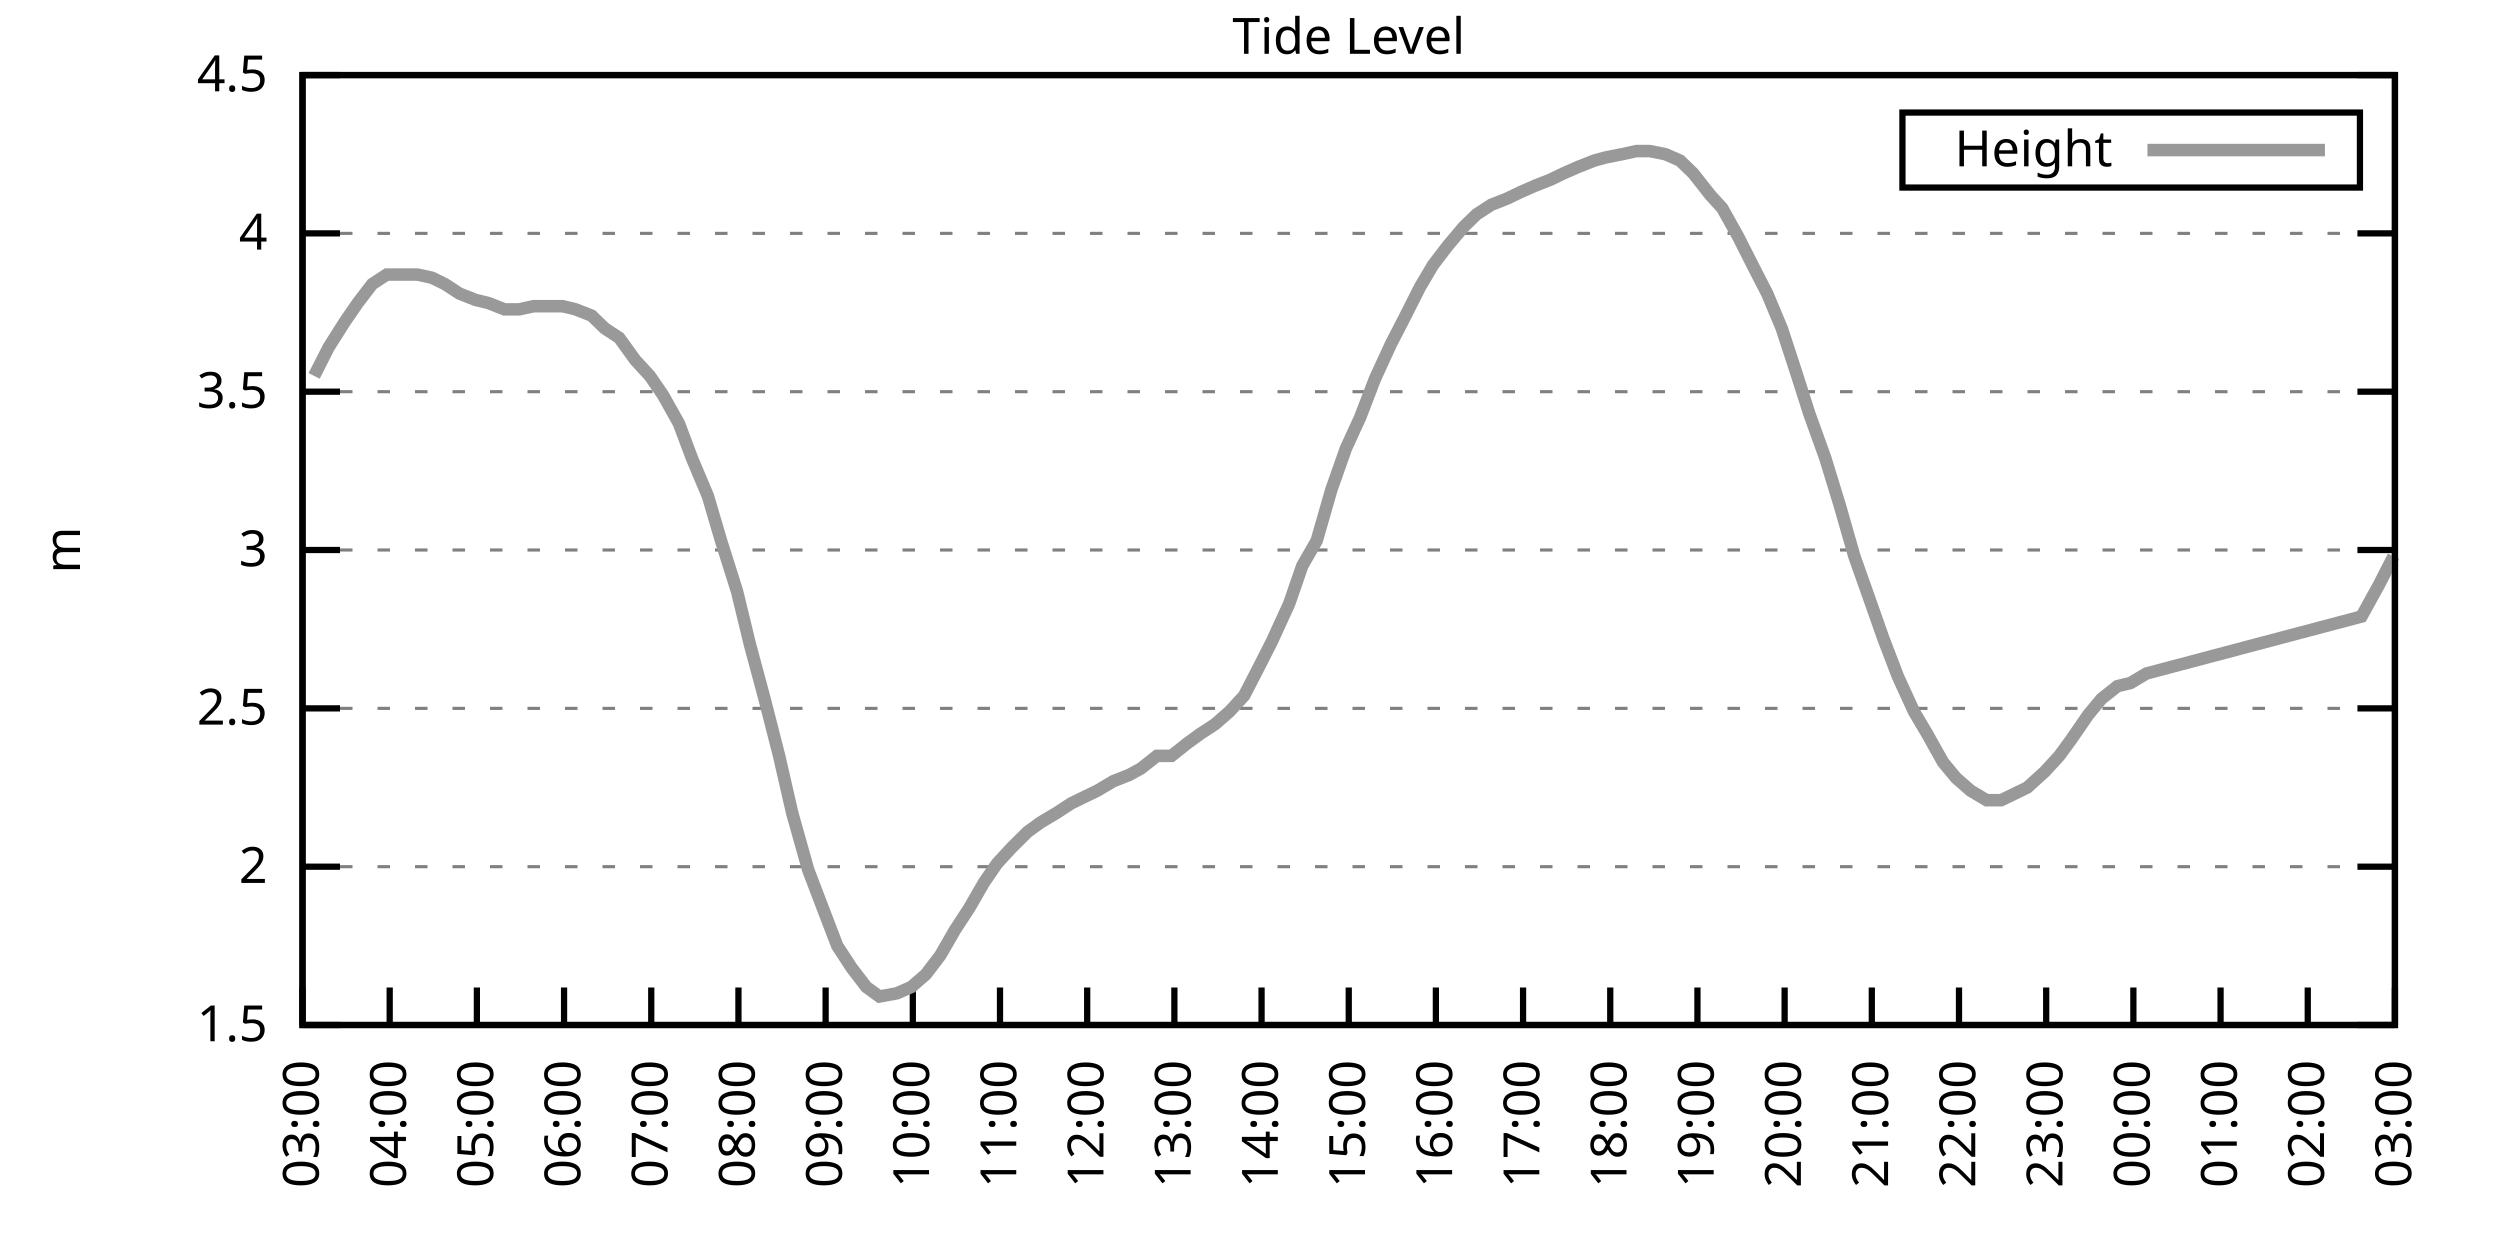
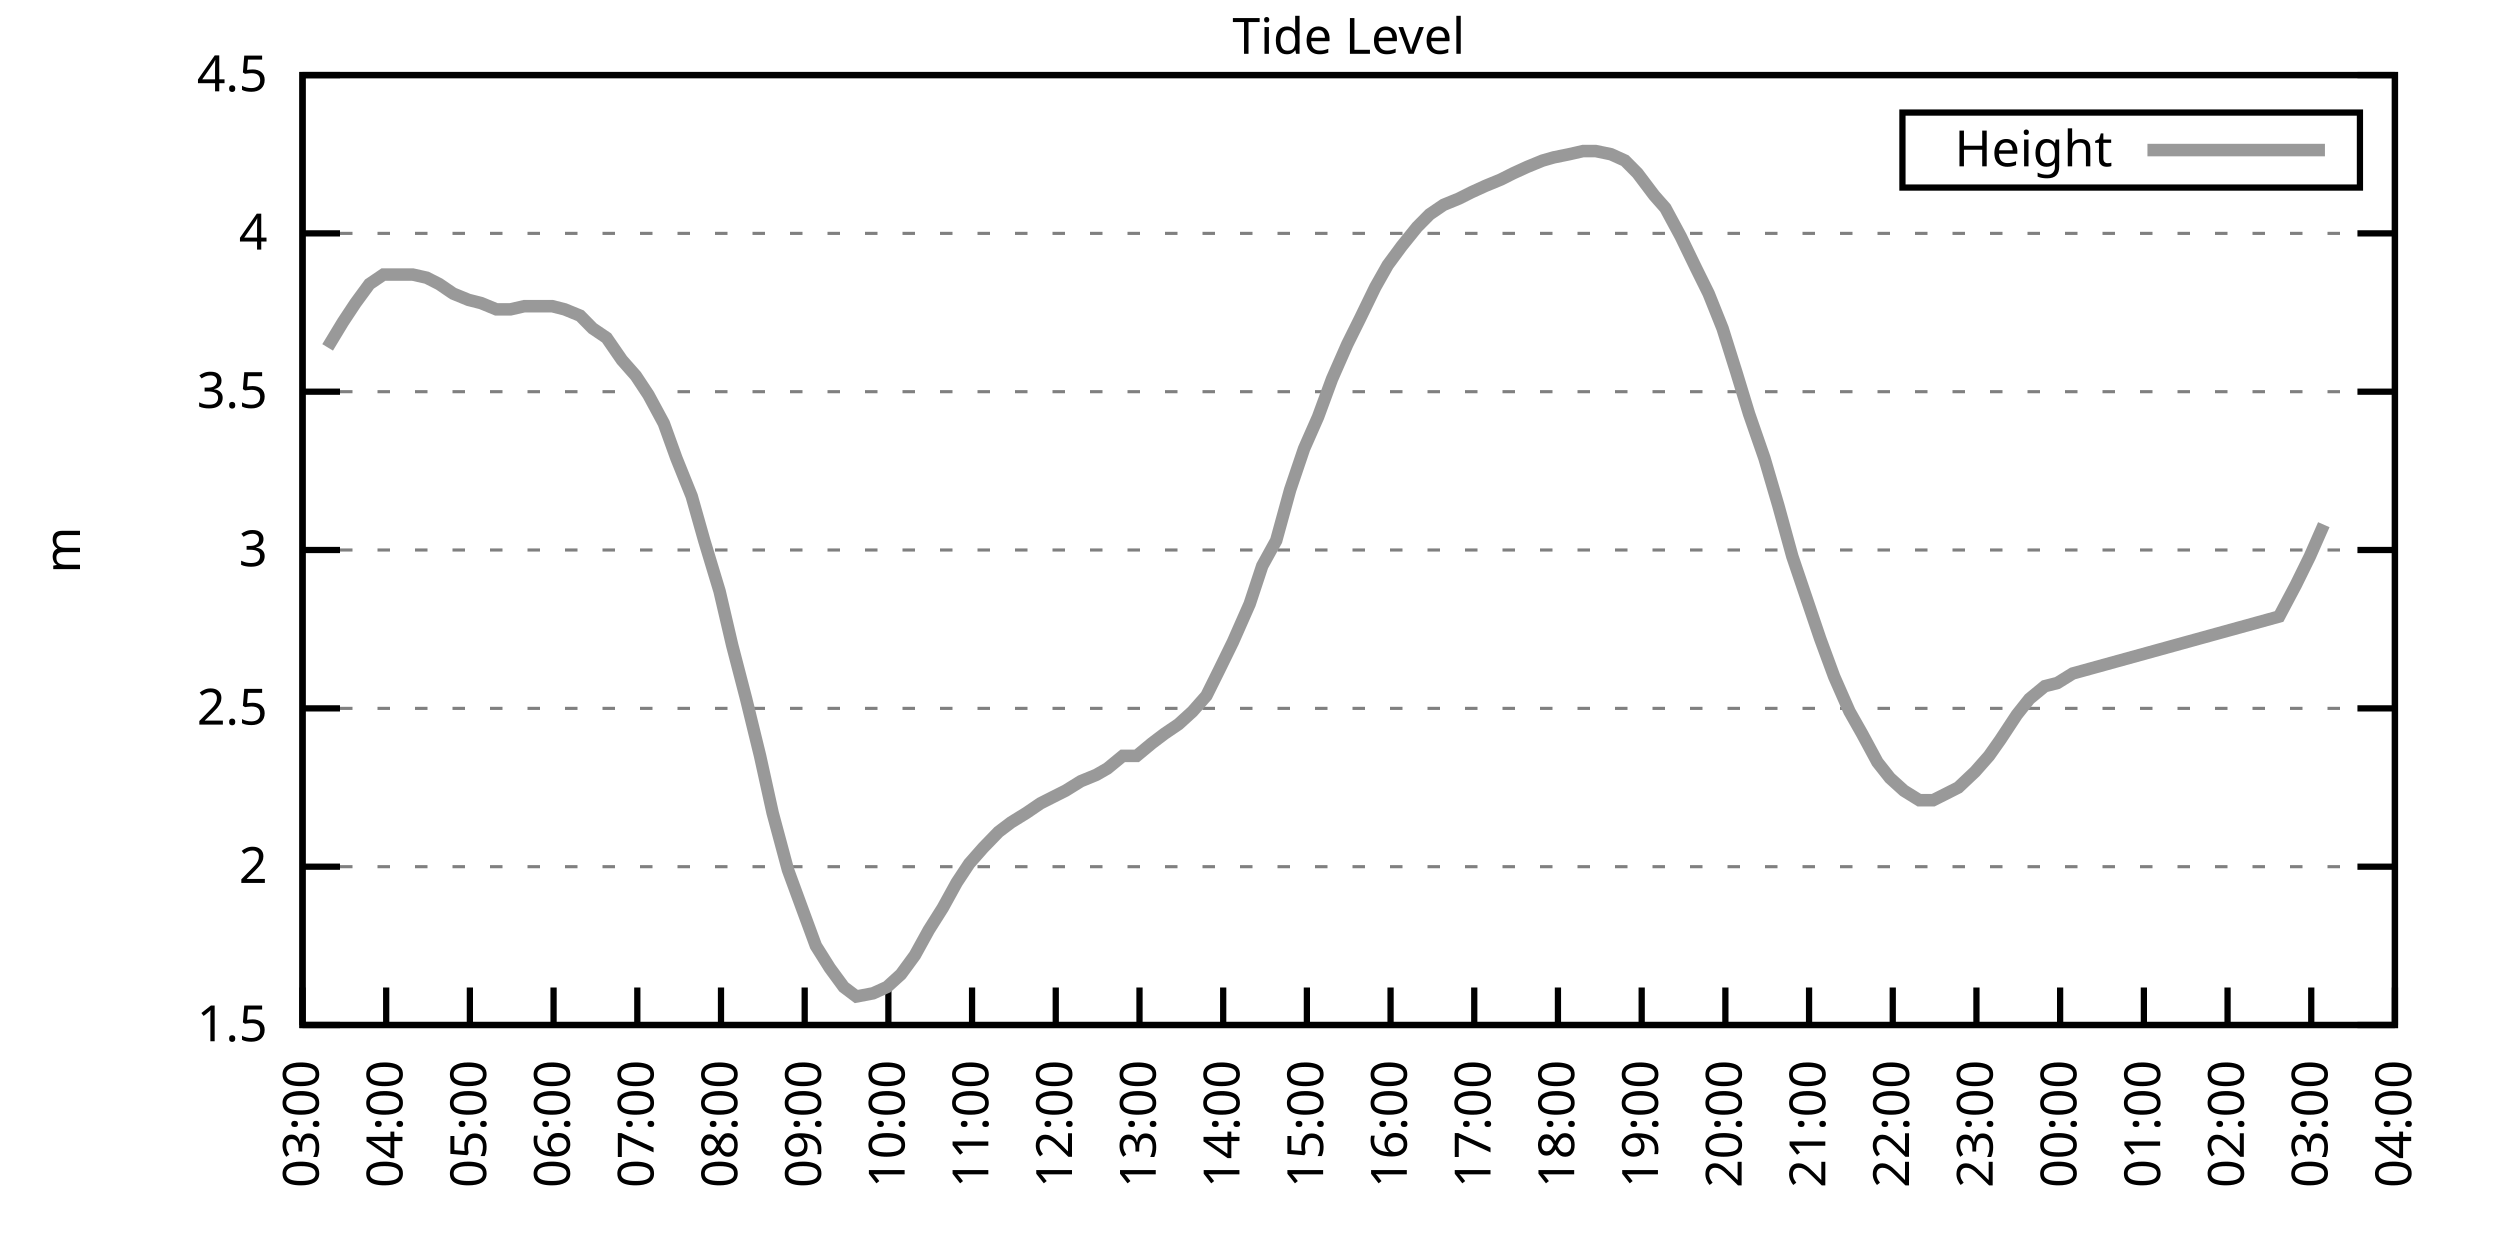
<svg xmlns="http://www.w3.org/2000/svg" xmlns:xlink="http://www.w3.org/1999/xlink" width="400" height="200" viewBox="0 0 400 200">
  <g id="gnuplot_canvas">
    <rect x="0" y="0" width="400" height="200" fill="none" />
    <defs>
      <circle id="gpDot" r="0.5" stroke-width="0.5" stroke="currentColor" />
      <path id="gpPt0" stroke-width="0.333" stroke="currentColor" d="M-1,0 h2 M0,-1 v2" />
      <path id="gpPt1" stroke-width="0.333" stroke="currentColor" d="M-1,-1 L1,1 M1,-1 L-1,1" />
      <path id="gpPt2" stroke-width="0.333" stroke="currentColor" d="M-1,0 L1,0 M0,-1 L0,1 M-1,-1 L1,1 M-1,1 L1,-1" />
      <rect id="gpPt3" stroke-width="0.333" stroke="currentColor" x="-1" y="-1" width="2" height="2" />
      <rect id="gpPt4" stroke-width="0.333" stroke="currentColor" fill="currentColor" x="-1" y="-1" width="2" height="2" />
      <circle id="gpPt5" stroke-width="0.333" stroke="currentColor" cx="0" cy="0" r="1" />
      <use xlink:href="#gpPt5" id="gpPt6" fill="currentColor" stroke="none" />
      <path id="gpPt7" stroke-width="0.333" stroke="currentColor" d="M0,-1.33 L-1.33,0.67 L1.33,0.67 z" />
      <use xlink:href="#gpPt7" id="gpPt8" fill="currentColor" stroke="none" />
      <use xlink:href="#gpPt7" id="gpPt9" stroke="currentColor" transform="rotate(180)" />
      <use xlink:href="#gpPt9" id="gpPt10" fill="currentColor" stroke="none" />
      <use xlink:href="#gpPt3" id="gpPt11" stroke="currentColor" transform="rotate(45)" />
      <use xlink:href="#gpPt11" id="gpPt12" fill="currentColor" stroke="none" />
      <path id="gpPt13" stroke-width="0.333" stroke="currentColor" d="M0,1.330 L1.265,0.411 L0.782,-1.067 L-0.782,-1.076 L-1.265,0.411 z" />
      <use xlink:href="#gpPt13" id="gpPt14" fill="currentColor" stroke="none" />
      <filter id="textbox" filterUnits="objectBoundingBox" x="0" y="0" height="1" width="1">
        <feFlood flood-color="white" flood-opacity="1" result="bgnd" />
        <feComposite in="SourceGraphic" in2="bgnd" operator="atop" />
      </filter>
      <filter id="greybox" filterUnits="objectBoundingBox" x="0" y="0" height="1" width="1">
        <feFlood flood-color="lightgrey" flood-opacity="1" result="grey" />
        <feComposite in="SourceGraphic" in2="grey" operator="atop" />
      </filter>
    </defs>
    <g fill="none" color="white" stroke="currentColor" stroke-width="1.00" stroke-linecap="butt" stroke-linejoin="miter">
</g>
    <g fill="none" color="black" stroke="currentColor" stroke-width="1.00" stroke-linecap="butt" stroke-linejoin="miter">
      <g stroke="none" shape-rendering="crispEdges">
        <polygon fill="rgb(255, 255, 255)" points="48.40,164.00 383.18,164.00 383.18,12.02 48.40,12.02 " />
      </g>
    </g>
    <g fill="none" color="black" stroke="currentColor" stroke-width="1.00" stroke-linecap="butt" stroke-linejoin="miter">
</g>
    <g fill="none" color="black" stroke="black" stroke-width="0.50" stroke-linecap="butt" stroke-linejoin="miter">
</g>
    <g fill="none" color="gray" stroke="currentColor" stroke-width="0.50" stroke-linecap="butt" stroke-linejoin="miter">
      <path stroke="gray" stroke-dasharray="2,4" class="gridline" d="M48.40,164.00 L383.19,164.00  " />
    </g>
    <g fill="none" color="gray" stroke="gray" stroke-width="1.00" stroke-linecap="butt" stroke-linejoin="miter">
</g>
    <g fill="none" color="black" stroke="currentColor" stroke-width="1.00" stroke-linecap="butt" stroke-linejoin="miter">
      <path stroke="black" d="M48.40,164.00 L54.40,164.00 M383.19,164.00 L377.19,164.00  " />
      <g transform="translate(42.80,166.60)" stroke="none" fill="black" font-family="Sans" font-size="8.00" text-anchor="end">
        <text>
          <tspan font-family="Sans"> 1.5</tspan>
        </text>
      </g>
    </g>
    <g fill="none" color="black" stroke="currentColor" stroke-width="1.00" stroke-linecap="butt" stroke-linejoin="miter">
</g>
    <g fill="none" color="black" stroke="black" stroke-width="0.50" stroke-linecap="butt" stroke-linejoin="miter">
</g>
    <g fill="none" color="gray" stroke="currentColor" stroke-width="0.50" stroke-linecap="butt" stroke-linejoin="miter">
      <path stroke="gray" stroke-dasharray="2,4" class="gridline" d="M48.40,138.67 L383.19,138.67  " />
    </g>
    <g fill="none" color="gray" stroke="gray" stroke-width="1.00" stroke-linecap="butt" stroke-linejoin="miter">
</g>
    <g fill="none" color="black" stroke="currentColor" stroke-width="1.00" stroke-linecap="butt" stroke-linejoin="miter">
      <path stroke="black" d="M48.40,138.67 L54.40,138.67 M383.19,138.67 L377.19,138.67  " />
      <g transform="translate(42.80,141.27)" stroke="none" fill="black" font-family="Sans" font-size="8.00" text-anchor="end">
        <text>
          <tspan font-family="Sans"> 2</tspan>
        </text>
      </g>
    </g>
    <g fill="none" color="black" stroke="currentColor" stroke-width="1.00" stroke-linecap="butt" stroke-linejoin="miter">
</g>
    <g fill="none" color="black" stroke="black" stroke-width="0.50" stroke-linecap="butt" stroke-linejoin="miter">
</g>
    <g fill="none" color="gray" stroke="currentColor" stroke-width="0.50" stroke-linecap="butt" stroke-linejoin="miter">
      <path stroke="gray" stroke-dasharray="2,4" class="gridline" d="M48.40,113.34 L383.19,113.34  " />
    </g>
    <g fill="none" color="gray" stroke="gray" stroke-width="1.00" stroke-linecap="butt" stroke-linejoin="miter">
</g>
    <g fill="none" color="black" stroke="currentColor" stroke-width="1.00" stroke-linecap="butt" stroke-linejoin="miter">
      <path stroke="black" d="M48.40,113.34 L54.40,113.34 M383.19,113.34 L377.19,113.34  " />
      <g transform="translate(42.80,115.94)" stroke="none" fill="black" font-family="Sans" font-size="8.00" text-anchor="end">
        <text>
          <tspan font-family="Sans"> 2.5</tspan>
        </text>
      </g>
    </g>
    <g fill="none" color="black" stroke="currentColor" stroke-width="1.00" stroke-linecap="butt" stroke-linejoin="miter">
</g>
    <g fill="none" color="black" stroke="black" stroke-width="0.50" stroke-linecap="butt" stroke-linejoin="miter">
</g>
    <g fill="none" color="gray" stroke="currentColor" stroke-width="0.50" stroke-linecap="butt" stroke-linejoin="miter">
      <path stroke="gray" stroke-dasharray="2,4" class="gridline" d="M48.40,88.00 L383.19,88.00  " />
    </g>
    <g fill="none" color="gray" stroke="gray" stroke-width="1.00" stroke-linecap="butt" stroke-linejoin="miter">
</g>
    <g fill="none" color="black" stroke="currentColor" stroke-width="1.00" stroke-linecap="butt" stroke-linejoin="miter">
      <path stroke="black" d="M48.40,88.00 L54.40,88.00 M383.19,88.00 L377.19,88.00  " />
      <g transform="translate(42.80,90.60)" stroke="none" fill="black" font-family="Sans" font-size="8.00" text-anchor="end">
        <text>
          <tspan font-family="Sans"> 3</tspan>
        </text>
      </g>
    </g>
    <g fill="none" color="black" stroke="currentColor" stroke-width="1.00" stroke-linecap="butt" stroke-linejoin="miter">
</g>
    <g fill="none" color="black" stroke="black" stroke-width="0.50" stroke-linecap="butt" stroke-linejoin="miter">
</g>
    <g fill="none" color="gray" stroke="currentColor" stroke-width="0.50" stroke-linecap="butt" stroke-linejoin="miter">
      <path stroke="gray" stroke-dasharray="2,4" class="gridline" d="M48.40,62.67 L383.19,62.67  " />
    </g>
    <g fill="none" color="gray" stroke="gray" stroke-width="1.00" stroke-linecap="butt" stroke-linejoin="miter">
</g>
    <g fill="none" color="black" stroke="currentColor" stroke-width="1.00" stroke-linecap="butt" stroke-linejoin="miter">
      <path stroke="black" d="M48.40,62.67 L54.40,62.67 M383.19,62.67 L377.19,62.67  " />
      <g transform="translate(42.80,65.27)" stroke="none" fill="black" font-family="Sans" font-size="8.00" text-anchor="end">
        <text>
          <tspan font-family="Sans"> 3.5</tspan>
        </text>
      </g>
    </g>
    <g fill="none" color="black" stroke="currentColor" stroke-width="1.00" stroke-linecap="butt" stroke-linejoin="miter">
</g>
    <g fill="none" color="black" stroke="black" stroke-width="0.50" stroke-linecap="butt" stroke-linejoin="miter">
</g>
    <g fill="none" color="gray" stroke="currentColor" stroke-width="0.50" stroke-linecap="butt" stroke-linejoin="miter">
      <path stroke="gray" stroke-dasharray="2,4" class="gridline" d="M48.40,37.34 L383.19,37.34  " />
    </g>
    <g fill="none" color="gray" stroke="gray" stroke-width="1.00" stroke-linecap="butt" stroke-linejoin="miter">
</g>
    <g fill="none" color="black" stroke="currentColor" stroke-width="1.00" stroke-linecap="butt" stroke-linejoin="miter">
      <path stroke="black" d="M48.40,37.34 L54.40,37.34 M383.19,37.34 L377.19,37.34  " />
      <g transform="translate(42.80,39.94)" stroke="none" fill="black" font-family="Sans" font-size="8.00" text-anchor="end">
        <text>
          <tspan font-family="Sans"> 4</tspan>
        </text>
      </g>
    </g>
    <g fill="none" color="black" stroke="currentColor" stroke-width="1.00" stroke-linecap="butt" stroke-linejoin="miter">
</g>
    <g fill="none" color="black" stroke="black" stroke-width="0.50" stroke-linecap="butt" stroke-linejoin="miter">
</g>
    <g fill="none" color="gray" stroke="currentColor" stroke-width="0.50" stroke-linecap="butt" stroke-linejoin="miter">
      <path stroke="gray" stroke-dasharray="2,4" class="gridline" d="M48.40,12.01 L383.19,12.01  " />
    </g>
    <g fill="none" color="gray" stroke="gray" stroke-width="1.00" stroke-linecap="butt" stroke-linejoin="miter">
</g>
    <g fill="none" color="black" stroke="currentColor" stroke-width="1.00" stroke-linecap="butt" stroke-linejoin="miter">
      <path stroke="black" d="M48.40,12.01 L54.40,12.01 M383.19,12.01 L377.19,12.01  " />
      <g transform="translate(42.80,14.61)" stroke="none" fill="black" font-family="Sans" font-size="8.00" text-anchor="end">
        <text>
          <tspan font-family="Sans"> 4.5</tspan>
        </text>
      </g>
    </g>
    <g fill="none" color="black" stroke="currentColor" stroke-width="1.00" stroke-linecap="butt" stroke-linejoin="miter">
      <path stroke="black" d="M48.40,164.00 L48.40,158.00  " />
      <g transform="translate(51.00,169.60) rotate(270.00)" stroke="none" fill="black" font-family="Sans" font-size="8.00" text-anchor="end">
        <text>
          <tspan font-family="Sans">03:00</tspan>
        </text>
      </g>
    </g>
    <g fill="none" color="black" stroke="currentColor" stroke-width="1.00" stroke-linecap="butt" stroke-linejoin="miter">
-       <path stroke="black" d="M62.35,164.00 L62.35,158.00  " />
-       <g transform="translate(64.95,169.60) rotate(270.00)" stroke="none" fill="black" font-family="Sans" font-size="8.00" text-anchor="end">
+       <path stroke="black" d="M61.79,164.00 L61.79,158.00  " />
+       <g transform="translate(64.39,169.60) rotate(270.00)" stroke="none" fill="black" font-family="Sans" font-size="8.00" text-anchor="end">
        <text>
          <tspan font-family="Sans">04:00</tspan>
        </text>
      </g>
    </g>
    <g fill="none" color="black" stroke="currentColor" stroke-width="1.00" stroke-linecap="butt" stroke-linejoin="miter">
-       <path stroke="black" d="M76.30,164.00 L76.30,158.00  " />
-       <g transform="translate(78.90,169.60) rotate(270.00)" stroke="none" fill="black" font-family="Sans" font-size="8.00" text-anchor="end">
+       <path stroke="black" d="M75.18,164.00 L75.18,158.00  " />
+       <g transform="translate(77.78,169.60) rotate(270.00)" stroke="none" fill="black" font-family="Sans" font-size="8.00" text-anchor="end">
        <text>
          <tspan font-family="Sans">05:00</tspan>
        </text>
      </g>
    </g>
    <g fill="none" color="black" stroke="currentColor" stroke-width="1.00" stroke-linecap="butt" stroke-linejoin="miter">
-       <path stroke="black" d="M90.25,164.00 L90.25,158.00  " />
-       <g transform="translate(92.85,169.60) rotate(270.00)" stroke="none" fill="black" font-family="Sans" font-size="8.00" text-anchor="end">
+       <path stroke="black" d="M88.57,164.00 L88.57,158.00  " />
+       <g transform="translate(91.17,169.60) rotate(270.00)" stroke="none" fill="black" font-family="Sans" font-size="8.00" text-anchor="end">
        <text>
          <tspan font-family="Sans">06:00</tspan>
        </text>
      </g>
    </g>
    <g fill="none" color="black" stroke="currentColor" stroke-width="1.00" stroke-linecap="butt" stroke-linejoin="miter">
-       <path stroke="black" d="M104.20,164.00 L104.20,158.00  " />
-       <g transform="translate(106.80,169.60) rotate(270.00)" stroke="none" fill="black" font-family="Sans" font-size="8.00" text-anchor="end">
+       <path stroke="black" d="M101.97,164.00 L101.97,158.00  " />
+       <g transform="translate(104.57,169.60) rotate(270.00)" stroke="none" fill="black" font-family="Sans" font-size="8.00" text-anchor="end">
        <text>
          <tspan font-family="Sans">07:00</tspan>
        </text>
      </g>
    </g>
    <g fill="none" color="black" stroke="currentColor" stroke-width="1.00" stroke-linecap="butt" stroke-linejoin="miter">
-       <path stroke="black" d="M118.15,164.00 L118.15,158.00  " />
-       <g transform="translate(120.75,169.60) rotate(270.00)" stroke="none" fill="black" font-family="Sans" font-size="8.00" text-anchor="end">
+       <path stroke="black" d="M115.36,164.00 L115.36,158.00  " />
+       <g transform="translate(117.96,169.60) rotate(270.00)" stroke="none" fill="black" font-family="Sans" font-size="8.00" text-anchor="end">
        <text>
          <tspan font-family="Sans">08:00</tspan>
        </text>
      </g>
    </g>
    <g fill="none" color="black" stroke="currentColor" stroke-width="1.00" stroke-linecap="butt" stroke-linejoin="miter">
-       <path stroke="black" d="M132.10,164.00 L132.10,158.00  " />
-       <g transform="translate(134.70,169.60) rotate(270.00)" stroke="none" fill="black" font-family="Sans" font-size="8.00" text-anchor="end">
+       <path stroke="black" d="M128.75,164.00 L128.75,158.00  " />
+       <g transform="translate(131.35,169.60) rotate(270.00)" stroke="none" fill="black" font-family="Sans" font-size="8.00" text-anchor="end">
        <text>
          <tspan font-family="Sans">09:00</tspan>
        </text>
      </g>
    </g>
    <g fill="none" color="black" stroke="currentColor" stroke-width="1.00" stroke-linecap="butt" stroke-linejoin="miter">
-       <path stroke="black" d="M146.05,164.00 L146.05,158.00  " />
-       <g transform="translate(148.65,169.60) rotate(270.00)" stroke="none" fill="black" font-family="Sans" font-size="8.00" text-anchor="end">
+       <path stroke="black" d="M142.14,164.00 L142.14,158.00  " />
+       <g transform="translate(144.74,169.60) rotate(270.00)" stroke="none" fill="black" font-family="Sans" font-size="8.00" text-anchor="end">
        <text>
          <tspan font-family="Sans">10:00</tspan>
        </text>
      </g>
    </g>
    <g fill="none" color="black" stroke="currentColor" stroke-width="1.00" stroke-linecap="butt" stroke-linejoin="miter">
-       <path stroke="black" d="M160.00,164.00 L160.00,158.00  " />
-       <g transform="translate(162.60,169.60) rotate(270.00)" stroke="none" fill="black" font-family="Sans" font-size="8.00" text-anchor="end">
+       <path stroke="black" d="M155.53,164.00 L155.53,158.00  " />
+       <g transform="translate(158.13,169.60) rotate(270.00)" stroke="none" fill="black" font-family="Sans" font-size="8.00" text-anchor="end">
        <text>
          <tspan font-family="Sans">11:00</tspan>
        </text>
      </g>
    </g>
    <g fill="none" color="black" stroke="currentColor" stroke-width="1.00" stroke-linecap="butt" stroke-linejoin="miter">
-       <path stroke="black" d="M173.95,164.00 L173.95,158.00  " />
-       <g transform="translate(176.55,169.60) rotate(270.00)" stroke="none" fill="black" font-family="Sans" font-size="8.00" text-anchor="end">
+       <path stroke="black" d="M168.92,164.00 L168.92,158.00  " />
+       <g transform="translate(171.52,169.60) rotate(270.00)" stroke="none" fill="black" font-family="Sans" font-size="8.00" text-anchor="end">
        <text>
          <tspan font-family="Sans">12:00</tspan>
        </text>
      </g>
    </g>
    <g fill="none" color="black" stroke="currentColor" stroke-width="1.00" stroke-linecap="butt" stroke-linejoin="miter">
-       <path stroke="black" d="M187.90,164.00 L187.90,158.00  " />
-       <g transform="translate(190.50,169.60) rotate(270.00)" stroke="none" fill="black" font-family="Sans" font-size="8.00" text-anchor="end">
+       <path stroke="black" d="M182.32,164.00 L182.32,158.00  " />
+       <g transform="translate(184.92,169.60) rotate(270.00)" stroke="none" fill="black" font-family="Sans" font-size="8.00" text-anchor="end">
        <text>
          <tspan font-family="Sans">13:00</tspan>
        </text>
      </g>
    </g>
    <g fill="none" color="black" stroke="currentColor" stroke-width="1.00" stroke-linecap="butt" stroke-linejoin="miter">
-       <path stroke="black" d="M201.85,164.00 L201.85,158.00  " />
-       <g transform="translate(204.45,169.60) rotate(270.00)" stroke="none" fill="black" font-family="Sans" font-size="8.00" text-anchor="end">
+       <path stroke="black" d="M195.71,164.00 L195.71,158.00  " />
+       <g transform="translate(198.31,169.60) rotate(270.00)" stroke="none" fill="black" font-family="Sans" font-size="8.00" text-anchor="end">
        <text>
          <tspan font-family="Sans">14:00</tspan>
        </text>
      </g>
    </g>
    <g fill="none" color="black" stroke="currentColor" stroke-width="1.00" stroke-linecap="butt" stroke-linejoin="miter">
-       <path stroke="black" d="M215.80,164.00 L215.80,158.00  " />
-       <g transform="translate(218.40,169.60) rotate(270.00)" stroke="none" fill="black" font-family="Sans" font-size="8.00" text-anchor="end">
+       <path stroke="black" d="M209.10,164.00 L209.10,158.00  " />
+       <g transform="translate(211.70,169.60) rotate(270.00)" stroke="none" fill="black" font-family="Sans" font-size="8.00" text-anchor="end">
        <text>
          <tspan font-family="Sans">15:00</tspan>
        </text>
      </g>
    </g>
    <g fill="none" color="black" stroke="currentColor" stroke-width="1.00" stroke-linecap="butt" stroke-linejoin="miter">
-       <path stroke="black" d="M229.74,164.00 L229.74,158.00  " />
-       <g transform="translate(232.34,169.60) rotate(270.00)" stroke="none" fill="black" font-family="Sans" font-size="8.00" text-anchor="end">
+       <path stroke="black" d="M222.49,164.00 L222.49,158.00  " />
+       <g transform="translate(225.09,169.60) rotate(270.00)" stroke="none" fill="black" font-family="Sans" font-size="8.00" text-anchor="end">
        <text>
          <tspan font-family="Sans">16:00</tspan>
        </text>
      </g>
    </g>
    <g fill="none" color="black" stroke="currentColor" stroke-width="1.00" stroke-linecap="butt" stroke-linejoin="miter">
-       <path stroke="black" d="M243.69,164.00 L243.69,158.00  " />
-       <g transform="translate(246.29,169.60) rotate(270.00)" stroke="none" fill="black" font-family="Sans" font-size="8.00" text-anchor="end">
+       <path stroke="black" d="M235.88,164.00 L235.88,158.00  " />
+       <g transform="translate(238.48,169.60) rotate(270.00)" stroke="none" fill="black" font-family="Sans" font-size="8.00" text-anchor="end">
        <text>
          <tspan font-family="Sans">17:00</tspan>
        </text>
      </g>
    </g>
    <g fill="none" color="black" stroke="currentColor" stroke-width="1.00" stroke-linecap="butt" stroke-linejoin="miter">
-       <path stroke="black" d="M257.64,164.00 L257.64,158.00  " />
-       <g transform="translate(260.24,169.60) rotate(270.00)" stroke="none" fill="black" font-family="Sans" font-size="8.00" text-anchor="end">
+       <path stroke="black" d="M249.27,164.00 L249.27,158.00  " />
+       <g transform="translate(251.87,169.60) rotate(270.00)" stroke="none" fill="black" font-family="Sans" font-size="8.00" text-anchor="end">
        <text>
          <tspan font-family="Sans">18:00</tspan>
        </text>
      </g>
    </g>
    <g fill="none" color="black" stroke="currentColor" stroke-width="1.00" stroke-linecap="butt" stroke-linejoin="miter">
-       <path stroke="black" d="M271.59,164.00 L271.59,158.00  " />
-       <g transform="translate(274.19,169.60) rotate(270.00)" stroke="none" fill="black" font-family="Sans" font-size="8.00" text-anchor="end">
+       <path stroke="black" d="M262.67,164.00 L262.67,158.00  " />
+       <g transform="translate(265.27,169.60) rotate(270.00)" stroke="none" fill="black" font-family="Sans" font-size="8.00" text-anchor="end">
        <text>
          <tspan font-family="Sans">19:00</tspan>
        </text>
      </g>
    </g>
    <g fill="none" color="black" stroke="currentColor" stroke-width="1.00" stroke-linecap="butt" stroke-linejoin="miter">
-       <path stroke="black" d="M285.54,164.00 L285.54,158.00  " />
-       <g transform="translate(288.14,169.60) rotate(270.00)" stroke="none" fill="black" font-family="Sans" font-size="8.00" text-anchor="end">
+       <path stroke="black" d="M276.06,164.00 L276.06,158.00  " />
+       <g transform="translate(278.66,169.60) rotate(270.00)" stroke="none" fill="black" font-family="Sans" font-size="8.00" text-anchor="end">
        <text>
          <tspan font-family="Sans">20:00</tspan>
        </text>
      </g>
    </g>
    <g fill="none" color="black" stroke="currentColor" stroke-width="1.00" stroke-linecap="butt" stroke-linejoin="miter">
-       <path stroke="black" d="M299.49,164.00 L299.49,158.00  " />
-       <g transform="translate(302.09,169.60) rotate(270.00)" stroke="none" fill="black" font-family="Sans" font-size="8.00" text-anchor="end">
+       <path stroke="black" d="M289.45,164.00 L289.45,158.00  " />
+       <g transform="translate(292.05,169.60) rotate(270.00)" stroke="none" fill="black" font-family="Sans" font-size="8.00" text-anchor="end">
        <text>
          <tspan font-family="Sans">21:00</tspan>
        </text>
      </g>
    </g>
    <g fill="none" color="black" stroke="currentColor" stroke-width="1.00" stroke-linecap="butt" stroke-linejoin="miter">
-       <path stroke="black" d="M313.44,164.00 L313.44,158.00  " />
-       <g transform="translate(316.04,169.60) rotate(270.00)" stroke="none" fill="black" font-family="Sans" font-size="8.00" text-anchor="end">
+       <path stroke="black" d="M302.84,164.00 L302.84,158.00  " />
+       <g transform="translate(305.44,169.60) rotate(270.00)" stroke="none" fill="black" font-family="Sans" font-size="8.00" text-anchor="end">
        <text>
          <tspan font-family="Sans">22:00</tspan>
        </text>
      </g>
    </g>
    <g fill="none" color="black" stroke="currentColor" stroke-width="1.00" stroke-linecap="butt" stroke-linejoin="miter">
-       <path stroke="black" d="M327.39,164.00 L327.39,158.00  " />
-       <g transform="translate(329.99,169.60) rotate(270.00)" stroke="none" fill="black" font-family="Sans" font-size="8.00" text-anchor="end">
+       <path stroke="black" d="M316.23,164.00 L316.23,158.00  " />
+       <g transform="translate(318.83,169.60) rotate(270.00)" stroke="none" fill="black" font-family="Sans" font-size="8.00" text-anchor="end">
        <text>
          <tspan font-family="Sans">23:00</tspan>
        </text>
      </g>
    </g>
    <g fill="none" color="black" stroke="currentColor" stroke-width="1.00" stroke-linecap="butt" stroke-linejoin="miter">
-       <path stroke="black" d="M341.34,164.00 L341.34,158.00  " />
-       <g transform="translate(343.94,169.60) rotate(270.00)" stroke="none" fill="black" font-family="Sans" font-size="8.00" text-anchor="end">
+       <path stroke="black" d="M329.62,164.00 L329.62,158.00  " />
+       <g transform="translate(332.22,169.60) rotate(270.00)" stroke="none" fill="black" font-family="Sans" font-size="8.00" text-anchor="end">
        <text>
          <tspan font-family="Sans">00:00</tspan>
        </text>
      </g>
    </g>
    <g fill="none" color="black" stroke="currentColor" stroke-width="1.00" stroke-linecap="butt" stroke-linejoin="miter">
-       <path stroke="black" d="M355.29,164.00 L355.29,158.00  " />
-       <g transform="translate(357.89,169.60) rotate(270.00)" stroke="none" fill="black" font-family="Sans" font-size="8.00" text-anchor="end">
+       <path stroke="black" d="M343.02,164.00 L343.02,158.00  " />
+       <g transform="translate(345.62,169.60) rotate(270.00)" stroke="none" fill="black" font-family="Sans" font-size="8.00" text-anchor="end">
        <text>
          <tspan font-family="Sans">01:00</tspan>
        </text>
      </g>
    </g>
    <g fill="none" color="black" stroke="currentColor" stroke-width="1.00" stroke-linecap="butt" stroke-linejoin="miter">
-       <path stroke="black" d="M369.24,164.00 L369.24,158.00  " />
-       <g transform="translate(371.84,169.60) rotate(270.00)" stroke="none" fill="black" font-family="Sans" font-size="8.00" text-anchor="end">
+       <path stroke="black" d="M356.41,164.00 L356.41,158.00  " />
+       <g transform="translate(359.01,169.60) rotate(270.00)" stroke="none" fill="black" font-family="Sans" font-size="8.00" text-anchor="end">
        <text>
          <tspan font-family="Sans">02:00</tspan>
+         </text>
+       </g>
+     </g>
+     <g fill="none" color="black" stroke="currentColor" stroke-width="1.00" stroke-linecap="butt" stroke-linejoin="miter">
+       <path stroke="black" d="M369.80,164.00 L369.80,158.00  " />
+       <g transform="translate(372.40,169.60) rotate(270.00)" stroke="none" fill="black" font-family="Sans" font-size="8.00" text-anchor="end">
+         <text>
+           <tspan font-family="Sans">03:00</tspan>
        </text>
      </g>
    </g>
    <g fill="none" color="black" stroke="currentColor" stroke-width="1.00" stroke-linecap="butt" stroke-linejoin="miter">
      <path stroke="black" d="M383.19,164.00 L383.19,158.00  " />
      <g transform="translate(385.79,169.60) rotate(270.00)" stroke="none" fill="black" font-family="Sans" font-size="8.00" text-anchor="end">
        <text>
-           <tspan font-family="Sans">03:00</tspan>
+           <tspan font-family="Sans">04:00</tspan>
        </text>
      </g>
    </g>
    <g fill="none" color="black" stroke="currentColor" stroke-width="1.00" stroke-linecap="butt" stroke-linejoin="miter">
</g>
    <g fill="none" color="black" stroke="currentColor" stroke-width="1.00" stroke-linecap="butt" stroke-linejoin="miter">
      <path stroke="black" d="M48.40,12.01 L48.40,164.00 L383.19,164.00 L383.19,12.01 L48.40,12.01 Z  " />
    </g>
    <g fill="none" color="black" stroke="currentColor" stroke-width="1.00" stroke-linecap="butt" stroke-linejoin="miter">
</g>
    <g fill="none" color="black" stroke="currentColor" stroke-width="1.00" stroke-linecap="butt" stroke-linejoin="miter">
      <path stroke="black" d="M304.39,30.01 L304.39,18.01 L377.59,18.01 L377.59,30.01 L304.39,30.01 Z  " />
    </g>
    <g id="Tide_level_plot_1">
      <g fill="none" color="white" stroke="black" stroke-width="2.00" stroke-linecap="butt" stroke-linejoin="miter">
</g>
      <g fill="none" color="black" stroke="currentColor" stroke-width="2.00" stroke-linecap="butt" stroke-linejoin="miter">
        <g transform="translate(337.99,26.61)" stroke="none" fill="black" font-family="Sans" font-size="8.00" text-anchor="end">
          <text>
            <tspan font-family="Sans">Height</tspan>
          </text>
        </g>
      </g>
      <g fill="none" color="black" stroke="currentColor" stroke-width="2.00" stroke-linecap="butt" stroke-linejoin="miter">
-         <path stroke="rgb(153, 153, 153)" d="M343.59,24.01 L371.99,24.01 M50.26,60.14 L52.58,55.58 L55.14,51.53 L57.23,48.49 L59.56,45.45 L61.88,43.93   L64.44,43.93 L66.77,43.93 L69.09,44.43 L71.18,45.45 L73.51,46.97 L76.07,47.98 L78.16,48.49 L80.72,49.50   L83.04,49.50 L85.37,48.99 L87.46,48.99 L90.02,48.99 L92.11,49.50 L94.67,50.51 L96.76,52.54 L99.08,54.06   L101.64,57.61 L103.97,60.14 L106.06,63.18 L108.62,67.74 L110.71,73.31 L113.27,79.39 L115.36,86.49 L117.92,94.59   L120.01,103.20 L122.33,111.82 L124.66,120.94 L126.75,130.06 L129.31,139.17 L131.63,145.25 L133.96,151.33 L136.28,154.88   L138.61,157.92 L140.70,159.44 L143.49,158.93 L145.81,157.92 L148.14,155.89 L150.46,152.85 L152.79,148.80 L155.11,145.25   L157.44,141.20 L159.53,138.16 L161.86,135.63 L164.41,133.10 L166.51,131.58 L169.06,130.06 L171.39,128.54 L173.48,127.52   L175.57,126.51 L178.13,124.99 L180.69,123.98 L182.55,122.96 L185.11,120.94 L187.43,120.94 L189.99,118.91 L192.08,117.39   L194.41,115.87 L196.73,113.84 L199.06,111.31 L201.15,107.26 L203.47,102.70 L206.26,96.62 L208.36,90.54 L210.68,86.49   L213.01,78.38 L215.33,71.79 L217.65,66.73 L219.98,60.65 L222.54,55.07 L224.63,51.02 L227.19,45.95 L229.28,42.41   L231.60,39.37 L234.16,36.33 L236.25,34.30 L238.58,32.78 L241.14,31.77 L243.23,30.76 L245.55,29.74 L248.11,28.73   L250.20,27.72 L252.53,26.70 L255.09,25.69 L256.95,25.18 L259.50,24.68 L261.83,24.17 L263.92,24.17 L266.48,24.68   L268.80,25.69 L270.90,27.72 L273.69,31.26 L275.55,33.29 L278.10,37.85 L280.66,42.91 L282.75,46.97 L285.08,52.54   L287.40,59.63 L289.50,66.22 L292.05,73.31 L294.38,80.91 L296.70,89.02 L299.03,95.60 L301.35,102.19 L303.68,108.27   L306.23,113.84 L308.33,117.39 L310.88,121.95 L312.98,124.48 L315.30,126.51 L317.86,128.03 L320.18,128.03 L322.28,127.02   L324.37,126.00 L327.16,123.47 L329.48,120.94 L331.34,118.40 L334.13,114.35 L336.23,111.82 L338.78,109.79 L340.88,109.28   L343.43,107.76 L377.84,98.64 L380.63,93.58 L382.96,89.02  " />
+         <path stroke="rgb(153, 153, 153)" d="M343.59,24.01 L371.99,24.01 M52.42,55.58 L54.87,51.53 L56.88,48.49 L59.11,45.45 L61.35,43.93 L63.80,43.93   L66.03,43.93 L68.26,44.43 L70.27,45.45 L72.50,46.97 L74.96,47.98 L76.97,48.49 L79.42,49.50 L81.66,49.50   L83.89,48.99 L85.90,48.99 L88.35,48.99 L90.36,49.50 L92.82,50.51 L94.82,52.54 L97.06,54.06 L99.51,57.61   L101.74,60.14 L103.75,63.18 L106.21,67.74 L108.22,73.31 L110.67,79.39 L112.68,86.49 L115.13,94.59 L117.14,103.20   L119.38,111.82 L121.61,120.94 L123.62,130.06 L126.07,139.17 L128.30,145.25 L130.54,151.33 L132.77,154.88 L135.00,157.92   L137.01,159.44 L139.69,158.93 L141.92,157.92 L144.15,155.89 L146.38,152.85 L148.61,148.80 L150.85,145.25 L153.08,141.20   L155.09,138.16 L157.32,135.63 L159.77,133.10 L161.78,131.58 L164.24,130.06 L166.47,128.54 L168.48,127.52 L170.49,126.51   L172.94,124.99 L175.40,123.98 L177.18,122.96 L179.64,120.94 L181.87,120.94 L184.32,118.91 L186.33,117.39 L188.57,115.87   L190.80,113.84 L193.03,111.31 L195.04,107.26 L197.27,102.70 L199.95,96.62 L201.96,90.54 L204.19,86.49 L206.42,78.38   L208.65,71.79 L210.88,66.73 L213.12,60.65 L215.57,55.07 L217.58,51.02 L220.04,45.95 L222.04,42.41 L224.28,39.37   L226.73,36.33 L228.74,34.30 L230.97,32.78 L233.43,31.77 L235.44,30.76 L237.67,29.74 L240.12,28.73 L242.13,27.72   L244.36,26.70 L246.82,25.69 L248.60,25.18 L251.06,24.68 L253.29,24.17 L255.30,24.17 L257.76,24.68 L259.99,25.69   L262.00,27.72 L264.67,31.26 L266.46,33.29 L268.92,37.85 L271.37,42.91 L273.38,46.97 L275.61,52.54 L277.84,59.63   L279.85,66.22 L282.31,73.31 L284.54,80.91 L286.77,89.02 L289.00,95.60 L291.23,102.19 L293.47,108.27 L295.92,113.84   L297.93,117.39 L300.39,121.95 L302.39,124.48 L304.63,126.51 L307.08,128.03 L309.31,128.03 L311.32,127.02 L313.33,126.00   L316.01,123.47 L318.24,120.94 L320.03,118.40 L322.70,114.35 L324.71,111.82 L327.17,109.79 L329.18,109.28 L331.63,107.76   L364.66,98.64 L367.34,93.58 L369.58,89.02 L371.81,83.95  " />
      </g>
    </g>
    <g fill="none" color="black" stroke="currentColor" stroke-width="2.00" stroke-linecap="butt" stroke-linejoin="miter">
</g>
    <g fill="none" color="black" stroke="black" stroke-width="1.00" stroke-linecap="butt" stroke-linejoin="miter">
</g>
    <g fill="none" color="black" stroke="currentColor" stroke-width="1.00" stroke-linecap="butt" stroke-linejoin="miter">
      <path stroke="black" d="M48.40,12.01 L48.40,164.00 L383.19,164.00 L383.19,12.01 L48.40,12.01 Z  " />
      <g transform="translate(12.80,88.01) rotate(270.00)" stroke="none" fill="black" font-family="Sans" font-size="8.00" text-anchor="middle">
        <text>
          <tspan font-family="Sans">m</tspan>
        </text>
      </g>
    </g>
    <g fill="none" color="black" stroke="currentColor" stroke-width="1.00" stroke-linecap="butt" stroke-linejoin="miter">
</g>
    <g fill="none" color="black" stroke="currentColor" stroke-width="1.00" stroke-linecap="butt" stroke-linejoin="miter">
      <g transform="translate(215.79,8.61)" stroke="none" fill="black" font-family="Sans" font-size="8.00" text-anchor="middle">
        <text>
          <tspan font-family="Sans">Tide Level</tspan>
        </text>
      </g>
    </g>
    <g fill="none" color="black" stroke="currentColor" stroke-width="1.00" stroke-linecap="butt" stroke-linejoin="miter">
</g>
  </g>
</svg>
